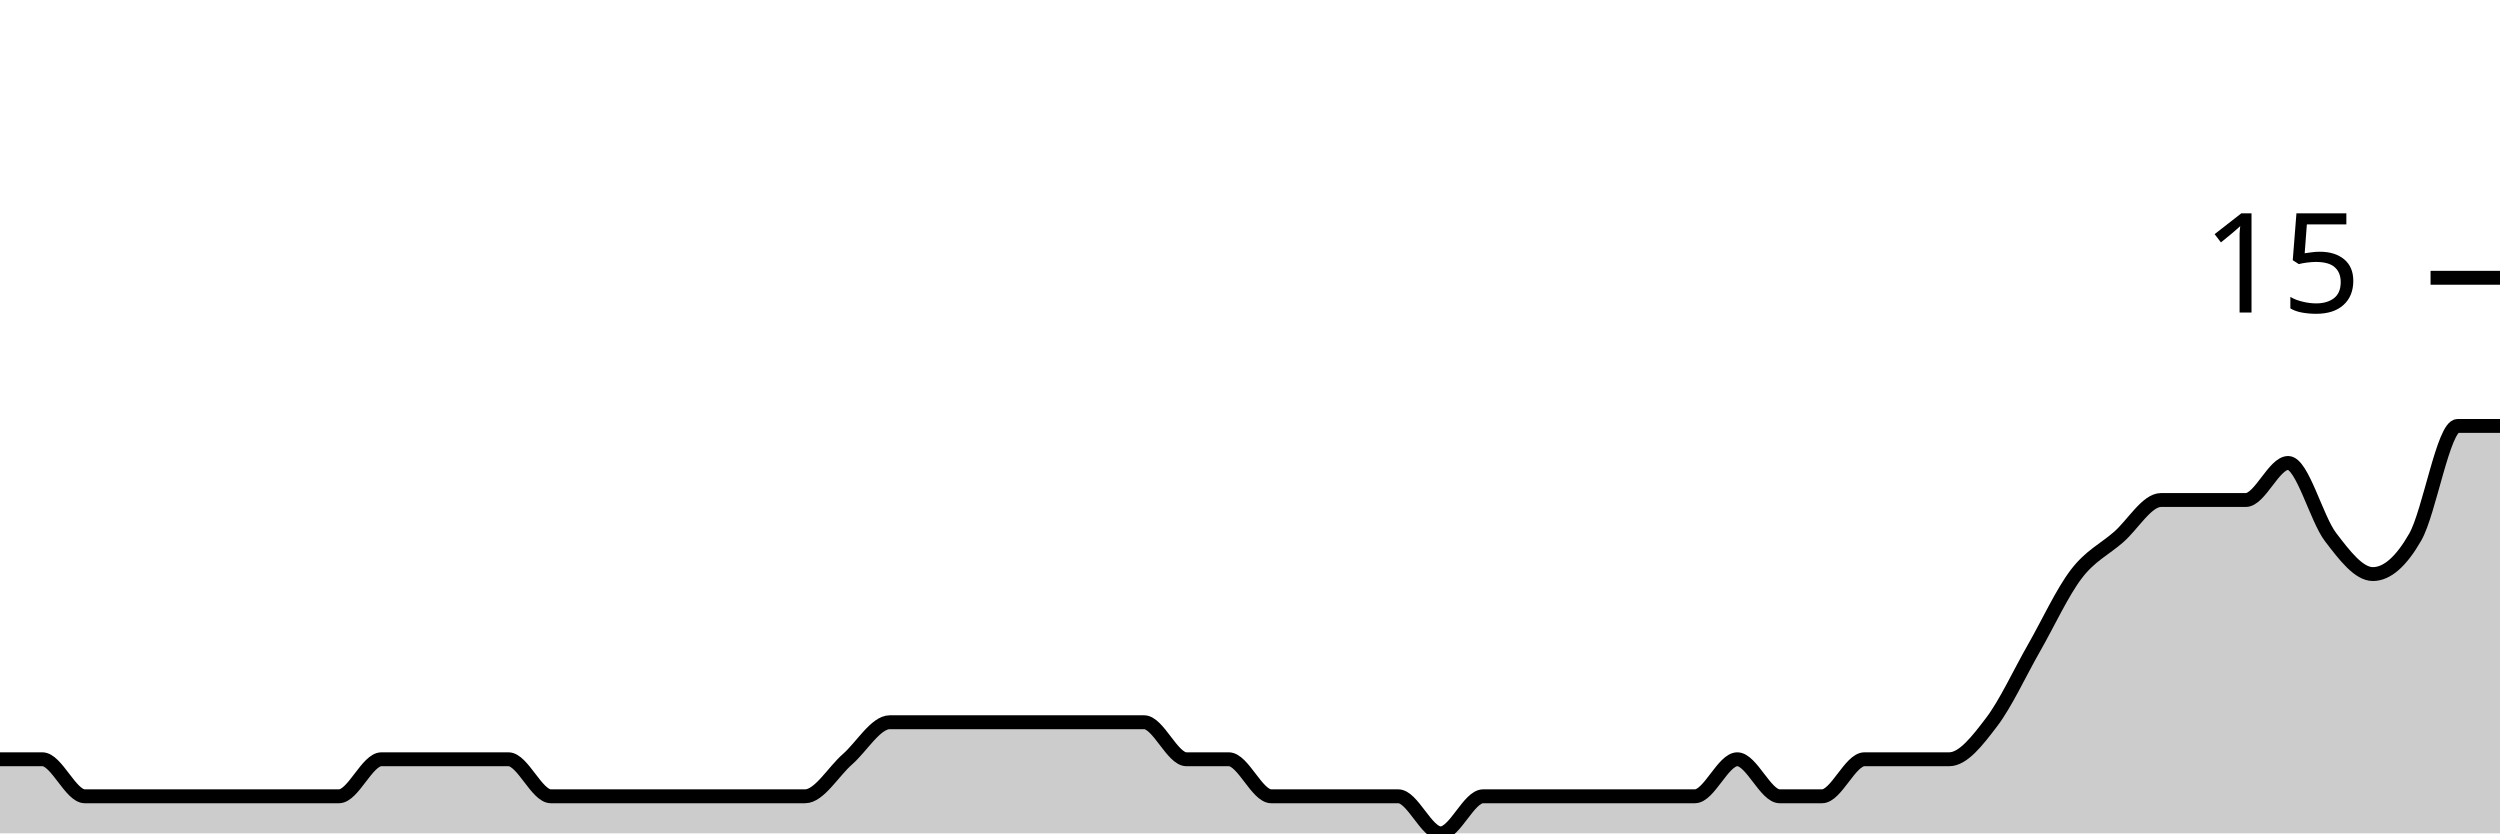
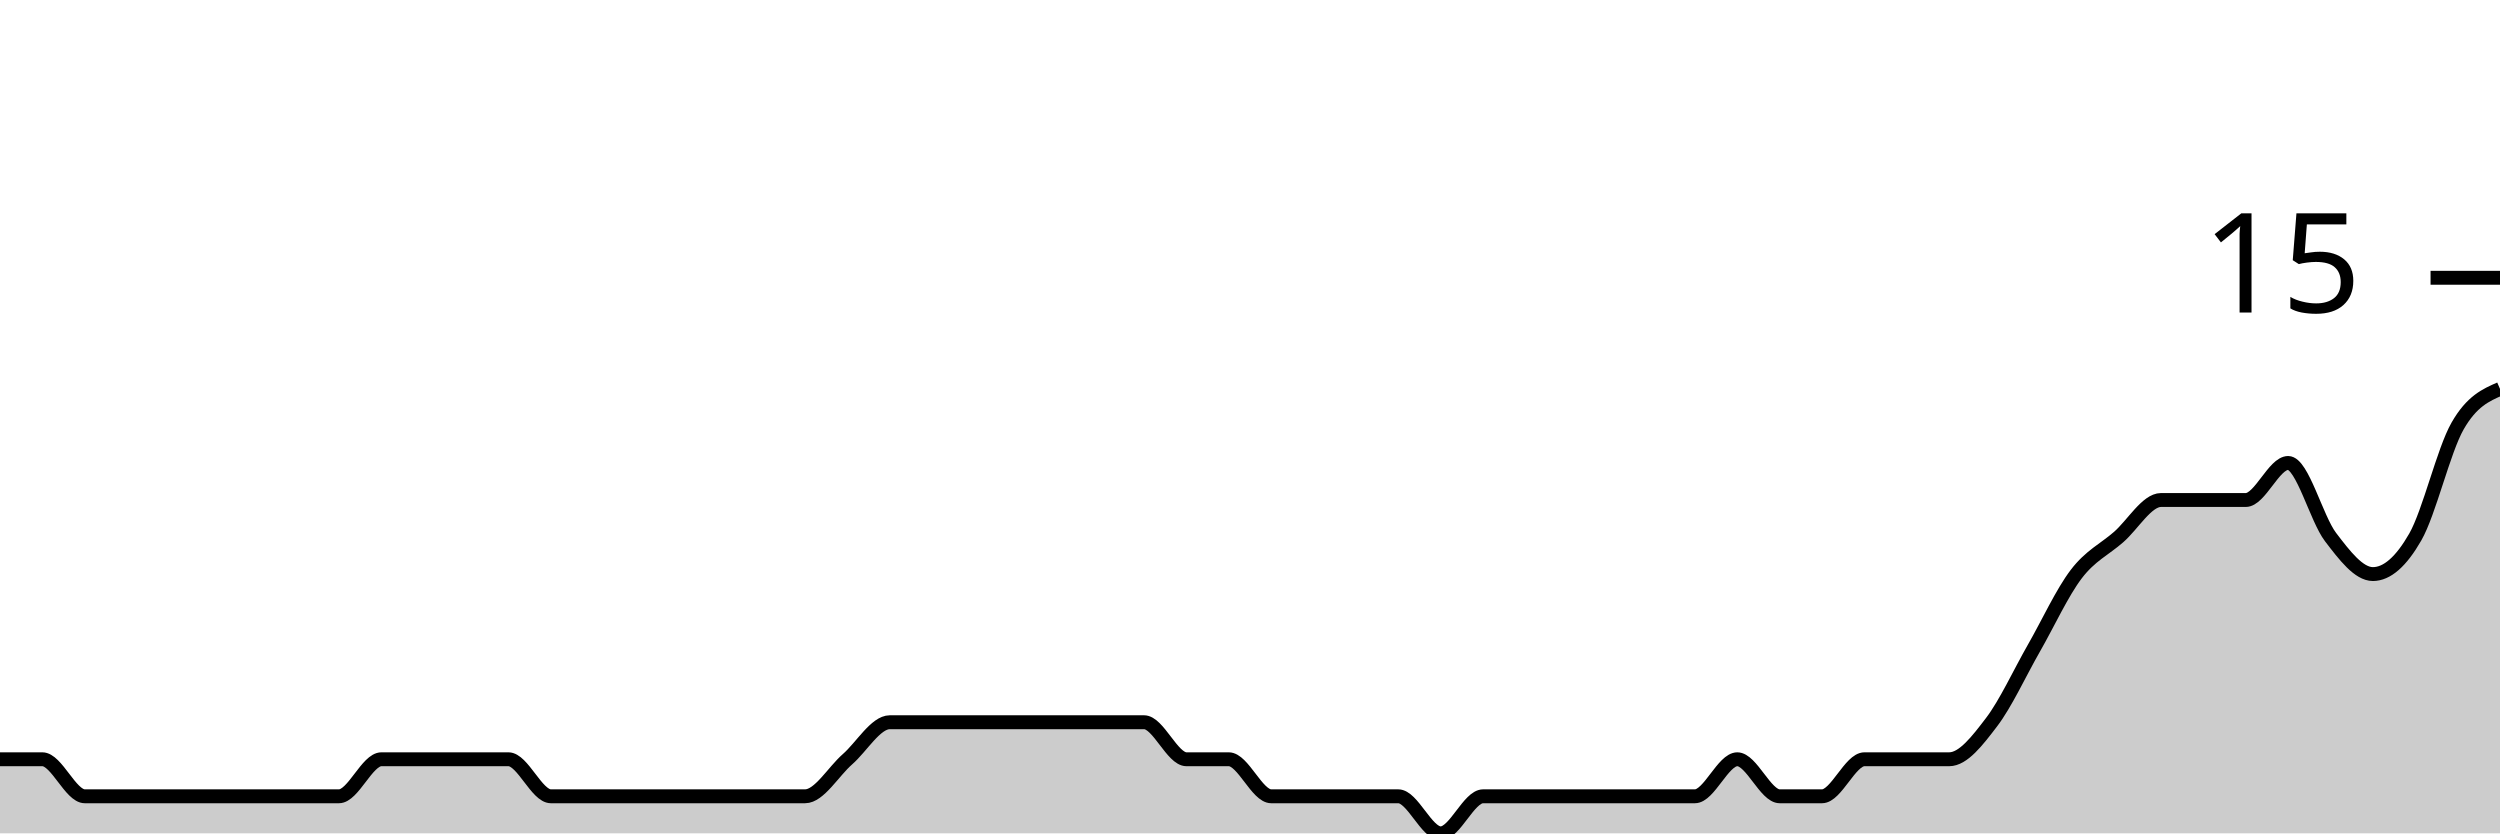
<svg xmlns="http://www.w3.org/2000/svg" viewBox="0 0 180 60">
  <g transform="translate(0,20)">
-     <path class="area" fill="rgba(0, 0, 0, 0.2)" d="M0,34.667C1.017,34.667,2.034,34.667,3.051,34.667C4.068,34.667,5.085,37.333,6.102,37.333C7.119,37.333,8.136,37.333,9.153,37.333C10.169,37.333,11.186,37.333,12.203,37.333C13.22,37.333,14.237,37.333,15.254,37.333C16.271,37.333,17.288,37.333,18.305,37.333C19.322,37.333,20.339,37.333,21.356,37.333C22.373,37.333,23.39,37.333,24.407,37.333C25.424,37.333,26.441,34.667,27.458,34.667C28.475,34.667,29.492,34.667,30.508,34.667C31.525,34.667,32.542,34.667,33.559,34.667C34.576,34.667,35.593,34.667,36.61,34.667C37.627,34.667,38.644,37.333,39.661,37.333C40.678,37.333,41.695,37.333,42.712,37.333C43.729,37.333,44.746,37.333,45.763,37.333C46.78,37.333,47.797,37.333,48.814,37.333C49.831,37.333,50.847,37.333,51.864,37.333C52.881,37.333,53.898,37.333,54.915,37.333C55.932,37.333,56.949,37.333,57.966,37.333C58.983,37.333,60,35.556,61.017,34.667C62.034,33.778,63.051,32,64.068,32C65.085,32,66.102,32,67.119,32C68.136,32,69.153,32,70.169,32C71.186,32,72.203,32,73.22,32C74.237,32,75.254,32,76.271,32C77.288,32,78.305,32,79.322,32C80.339,32,81.356,32,82.373,32C83.39,32,84.407,34.667,85.424,34.667C86.441,34.667,87.458,34.667,88.475,34.667C89.492,34.667,90.508,37.333,91.525,37.333C92.542,37.333,93.559,37.333,94.576,37.333C95.593,37.333,96.61,37.333,97.627,37.333C98.644,37.333,99.661,37.333,100.678,37.333C101.695,37.333,102.712,40,103.729,40C104.746,40,105.763,37.333,106.78,37.333C107.797,37.333,108.814,37.333,109.831,37.333C110.847,37.333,111.864,37.333,112.881,37.333C113.898,37.333,114.915,37.333,115.932,37.333C116.949,37.333,117.966,37.333,118.983,37.333C120,37.333,121.017,37.333,122.034,37.333C123.051,37.333,124.068,34.667,125.085,34.667C126.102,34.667,127.119,37.333,128.136,37.333C129.153,37.333,130.169,37.333,131.186,37.333C132.203,37.333,133.22,34.667,134.237,34.667C135.254,34.667,136.271,34.667,137.288,34.667C138.305,34.667,139.322,34.667,140.339,34.667C141.356,34.667,142.373,33.333,143.39,32C144.407,30.667,145.424,28.444,146.441,26.667C147.458,24.889,148.475,22.667,149.492,21.333C150.508,20,151.525,19.556,152.542,18.667C153.559,17.778,154.576,16,155.593,16C156.61,16,157.627,16,158.644,16C159.661,16,160.678,16,161.695,16C162.712,16,163.729,13.333,164.746,13.333C165.763,13.333,166.78,17.333,167.797,18.667C168.814,20,169.831,21.333,170.847,21.333C171.864,21.333,172.881,20.444,173.898,18.667C174.915,16.889,175.932,10.667,176.949,10.667C177.966,10.667,178.983,10.667,180,10.667L180,40C178.983,40,177.966,40,176.949,40C175.932,40,174.915,40,173.898,40C172.881,40,171.864,40,170.847,40C169.831,40,168.814,40,167.797,40C166.78,40,165.763,40,164.746,40C163.729,40,162.712,40,161.695,40C160.678,40,159.661,40,158.644,40C157.627,40,156.61,40,155.593,40C154.576,40,153.559,40,152.542,40C151.525,40,150.508,40,149.492,40C148.475,40,147.458,40,146.441,40C145.424,40,144.407,40,143.39,40C142.373,40,141.356,40,140.339,40C139.322,40,138.305,40,137.288,40C136.271,40,135.254,40,134.237,40C133.22,40,132.203,40,131.186,40C130.169,40,129.153,40,128.136,40C127.119,40,126.102,40,125.085,40C124.068,40,123.051,40,122.034,40C121.017,40,120,40,118.983,40C117.966,40,116.949,40,115.932,40C114.915,40,113.898,40,112.881,40C111.864,40,110.847,40,109.831,40C108.814,40,107.797,40,106.78,40C105.763,40,104.746,40,103.729,40C102.712,40,101.695,40,100.678,40C99.661,40,98.644,40,97.627,40C96.61,40,95.593,40,94.576,40C93.559,40,92.542,40,91.525,40C90.508,40,89.492,40,88.475,40C87.458,40,86.441,40,85.424,40C84.407,40,83.39,40,82.373,40C81.356,40,80.339,40,79.322,40C78.305,40,77.288,40,76.271,40C75.254,40,74.237,40,73.22,40C72.203,40,71.186,40,70.169,40C69.153,40,68.136,40,67.119,40C66.102,40,65.085,40,64.068,40C63.051,40,62.034,40,61.017,40C60,40,58.983,40,57.966,40C56.949,40,55.932,40,54.915,40C53.898,40,52.881,40,51.864,40C50.847,40,49.831,40,48.814,40C47.797,40,46.78,40,45.763,40C44.746,40,43.729,40,42.712,40C41.695,40,40.678,40,39.661,40C38.644,40,37.627,40,36.61,40C35.593,40,34.576,40,33.559,40C32.542,40,31.525,40,30.508,40C29.492,40,28.475,40,27.458,40C26.441,40,25.424,40,24.407,40C23.39,40,22.373,40,21.356,40C20.339,40,19.322,40,18.305,40C17.288,40,16.271,40,15.254,40C14.237,40,13.22,40,12.203,40C11.186,40,10.169,40,9.153,40C8.136,40,7.119,40,6.102,40C5.085,40,4.068,40,3.051,40C2.034,40,1.017,40,0,40Z" />
-     <path class="line" stroke="black" fill="none" d="M0,34.667C1.017,34.667,2.034,34.667,3.051,34.667C4.068,34.667,5.085,37.333,6.102,37.333C7.119,37.333,8.136,37.333,9.153,37.333C10.169,37.333,11.186,37.333,12.203,37.333C13.22,37.333,14.237,37.333,15.254,37.333C16.271,37.333,17.288,37.333,18.305,37.333C19.322,37.333,20.339,37.333,21.356,37.333C22.373,37.333,23.39,37.333,24.407,37.333C25.424,37.333,26.441,34.667,27.458,34.667C28.475,34.667,29.492,34.667,30.508,34.667C31.525,34.667,32.542,34.667,33.559,34.667C34.576,34.667,35.593,34.667,36.61,34.667C37.627,34.667,38.644,37.333,39.661,37.333C40.678,37.333,41.695,37.333,42.712,37.333C43.729,37.333,44.746,37.333,45.763,37.333C46.78,37.333,47.797,37.333,48.814,37.333C49.831,37.333,50.847,37.333,51.864,37.333C52.881,37.333,53.898,37.333,54.915,37.333C55.932,37.333,56.949,37.333,57.966,37.333C58.983,37.333,60,35.556,61.017,34.667C62.034,33.778,63.051,32,64.068,32C65.085,32,66.102,32,67.119,32C68.136,32,69.153,32,70.169,32C71.186,32,72.203,32,73.22,32C74.237,32,75.254,32,76.271,32C77.288,32,78.305,32,79.322,32C80.339,32,81.356,32,82.373,32C83.39,32,84.407,34.667,85.424,34.667C86.441,34.667,87.458,34.667,88.475,34.667C89.492,34.667,90.508,37.333,91.525,37.333C92.542,37.333,93.559,37.333,94.576,37.333C95.593,37.333,96.61,37.333,97.627,37.333C98.644,37.333,99.661,37.333,100.678,37.333C101.695,37.333,102.712,40,103.729,40C104.746,40,105.763,37.333,106.78,37.333C107.797,37.333,108.814,37.333,109.831,37.333C110.847,37.333,111.864,37.333,112.881,37.333C113.898,37.333,114.915,37.333,115.932,37.333C116.949,37.333,117.966,37.333,118.983,37.333C120,37.333,121.017,37.333,122.034,37.333C123.051,37.333,124.068,34.667,125.085,34.667C126.102,34.667,127.119,37.333,128.136,37.333C129.153,37.333,130.169,37.333,131.186,37.333C132.203,37.333,133.22,34.667,134.237,34.667C135.254,34.667,136.271,34.667,137.288,34.667C138.305,34.667,139.322,34.667,140.339,34.667C141.356,34.667,142.373,33.333,143.39,32C144.407,30.667,145.424,28.444,146.441,26.667C147.458,24.889,148.475,22.667,149.492,21.333C150.508,20,151.525,19.556,152.542,18.667C153.559,17.778,154.576,16,155.593,16C156.61,16,157.627,16,158.644,16C159.661,16,160.678,16,161.695,16C162.712,16,163.729,13.333,164.746,13.333C165.763,13.333,166.78,17.333,167.797,18.667C168.814,20,169.831,21.333,170.847,21.333C171.864,21.333,172.881,20.444,173.898,18.667C174.915,16.889,175.932,10.667,176.949,10.667C177.966,10.667,178.983,10.667,180,10.667" />
+     <path class="area" fill="rgba(0, 0, 0, 0.2)" d="M0,34.667C1.017,34.667,2.034,34.667,3.051,34.667C4.068,34.667,5.085,37.333,6.102,37.333C7.119,37.333,8.136,37.333,9.153,37.333C10.169,37.333,11.186,37.333,12.203,37.333C13.22,37.333,14.237,37.333,15.254,37.333C16.271,37.333,17.288,37.333,18.305,37.333C19.322,37.333,20.339,37.333,21.356,37.333C22.373,37.333,23.39,37.333,24.407,37.333C25.424,37.333,26.441,34.667,27.458,34.667C28.475,34.667,29.492,34.667,30.508,34.667C31.525,34.667,32.542,34.667,33.559,34.667C34.576,34.667,35.593,34.667,36.61,34.667C37.627,34.667,38.644,37.333,39.661,37.333C40.678,37.333,41.695,37.333,42.712,37.333C43.729,37.333,44.746,37.333,45.763,37.333C46.78,37.333,47.797,37.333,48.814,37.333C49.831,37.333,50.847,37.333,51.864,37.333C52.881,37.333,53.898,37.333,54.915,37.333C55.932,37.333,56.949,37.333,57.966,37.333C58.983,37.333,60,35.556,61.017,34.667C62.034,33.778,63.051,32,64.068,32C65.085,32,66.102,32,67.119,32C68.136,32,69.153,32,70.169,32C71.186,32,72.203,32,73.22,32C74.237,32,75.254,32,76.271,32C77.288,32,78.305,32,79.322,32C80.339,32,81.356,32,82.373,32C83.39,32,84.407,34.667,85.424,34.667C86.441,34.667,87.458,34.667,88.475,34.667C89.492,34.667,90.508,37.333,91.525,37.333C92.542,37.333,93.559,37.333,94.576,37.333C95.593,37.333,96.61,37.333,97.627,37.333C98.644,37.333,99.661,37.333,100.678,37.333C101.695,37.333,102.712,40,103.729,40C104.746,40,105.763,37.333,106.78,37.333C107.797,37.333,108.814,37.333,109.831,37.333C110.847,37.333,111.864,37.333,112.881,37.333C113.898,37.333,114.915,37.333,115.932,37.333C116.949,37.333,117.966,37.333,118.983,37.333C120,37.333,121.017,37.333,122.034,37.333C123.051,37.333,124.068,34.667,125.085,34.667C126.102,34.667,127.119,37.333,128.136,37.333C129.153,37.333,130.169,37.333,131.186,37.333C132.203,37.333,133.22,34.667,134.237,34.667C135.254,34.667,136.271,34.667,137.288,34.667C138.305,34.667,139.322,34.667,140.339,34.667C141.356,34.667,142.373,33.333,143.39,32C144.407,30.667,145.424,28.444,146.441,26.667C147.458,24.889,148.475,22.667,149.492,21.333C150.508,20,151.525,19.556,152.542,18.667C153.559,17.778,154.576,16,155.593,16C156.61,16,157.627,16,158.644,16C159.661,16,160.678,16,161.695,16C162.712,16,163.729,13.333,164.746,13.333C165.763,13.333,166.78,17.333,167.797,18.667C168.814,20,169.831,21.333,170.847,21.333C171.864,21.333,172.881,20.444,173.898,18.667C174.915,16.889,175.932,12.444,176.949,10.667C177.966,8.889,178.983,8.444,180,8L180,40C178.983,40,177.966,40,176.949,40C175.932,40,174.915,40,173.898,40C172.881,40,171.864,40,170.847,40C169.831,40,168.814,40,167.797,40C166.78,40,165.763,40,164.746,40C163.729,40,162.712,40,161.695,40C160.678,40,159.661,40,158.644,40C157.627,40,156.61,40,155.593,40C154.576,40,153.559,40,152.542,40C151.525,40,150.508,40,149.492,40C148.475,40,147.458,40,146.441,40C145.424,40,144.407,40,143.39,40C142.373,40,141.356,40,140.339,40C139.322,40,138.305,40,137.288,40C136.271,40,135.254,40,134.237,40C133.22,40,132.203,40,131.186,40C130.169,40,129.153,40,128.136,40C127.119,40,126.102,40,125.085,40C124.068,40,123.051,40,122.034,40C121.017,40,120,40,118.983,40C117.966,40,116.949,40,115.932,40C114.915,40,113.898,40,112.881,40C111.864,40,110.847,40,109.831,40C108.814,40,107.797,40,106.78,40C105.763,40,104.746,40,103.729,40C102.712,40,101.695,40,100.678,40C99.661,40,98.644,40,97.627,40C96.61,40,95.593,40,94.576,40C93.559,40,92.542,40,91.525,40C90.508,40,89.492,40,88.475,40C87.458,40,86.441,40,85.424,40C84.407,40,83.39,40,82.373,40C81.356,40,80.339,40,79.322,40C78.305,40,77.288,40,76.271,40C75.254,40,74.237,40,73.22,40C72.203,40,71.186,40,70.169,40C69.153,40,68.136,40,67.119,40C66.102,40,65.085,40,64.068,40C63.051,40,62.034,40,61.017,40C60,40,58.983,40,57.966,40C56.949,40,55.932,40,54.915,40C53.898,40,52.881,40,51.864,40C50.847,40,49.831,40,48.814,40C47.797,40,46.78,40,45.763,40C44.746,40,43.729,40,42.712,40C41.695,40,40.678,40,39.661,40C38.644,40,37.627,40,36.61,40C35.593,40,34.576,40,33.559,40C32.542,40,31.525,40,30.508,40C29.492,40,28.475,40,27.458,40C26.441,40,25.424,40,24.407,40C23.39,40,22.373,40,21.356,40C20.339,40,19.322,40,18.305,40C17.288,40,16.271,40,15.254,40C14.237,40,13.22,40,12.203,40C11.186,40,10.169,40,9.153,40C8.136,40,7.119,40,6.102,40C5.085,40,4.068,40,3.051,40C2.034,40,1.017,40,0,40Z" />
+     <path class="line" stroke="black" fill="none" d="M0,34.667C1.017,34.667,2.034,34.667,3.051,34.667C4.068,34.667,5.085,37.333,6.102,37.333C7.119,37.333,8.136,37.333,9.153,37.333C10.169,37.333,11.186,37.333,12.203,37.333C13.22,37.333,14.237,37.333,15.254,37.333C16.271,37.333,17.288,37.333,18.305,37.333C19.322,37.333,20.339,37.333,21.356,37.333C22.373,37.333,23.39,37.333,24.407,37.333C25.424,37.333,26.441,34.667,27.458,34.667C28.475,34.667,29.492,34.667,30.508,34.667C31.525,34.667,32.542,34.667,33.559,34.667C34.576,34.667,35.593,34.667,36.61,34.667C37.627,34.667,38.644,37.333,39.661,37.333C40.678,37.333,41.695,37.333,42.712,37.333C43.729,37.333,44.746,37.333,45.763,37.333C46.78,37.333,47.797,37.333,48.814,37.333C49.831,37.333,50.847,37.333,51.864,37.333C52.881,37.333,53.898,37.333,54.915,37.333C55.932,37.333,56.949,37.333,57.966,37.333C58.983,37.333,60,35.556,61.017,34.667C62.034,33.778,63.051,32,64.068,32C65.085,32,66.102,32,67.119,32C68.136,32,69.153,32,70.169,32C71.186,32,72.203,32,73.22,32C74.237,32,75.254,32,76.271,32C77.288,32,78.305,32,79.322,32C80.339,32,81.356,32,82.373,32C83.39,32,84.407,34.667,85.424,34.667C86.441,34.667,87.458,34.667,88.475,34.667C89.492,34.667,90.508,37.333,91.525,37.333C92.542,37.333,93.559,37.333,94.576,37.333C95.593,37.333,96.61,37.333,97.627,37.333C98.644,37.333,99.661,37.333,100.678,37.333C101.695,37.333,102.712,40,103.729,40C104.746,40,105.763,37.333,106.78,37.333C107.797,37.333,108.814,37.333,109.831,37.333C110.847,37.333,111.864,37.333,112.881,37.333C113.898,37.333,114.915,37.333,115.932,37.333C116.949,37.333,117.966,37.333,118.983,37.333C120,37.333,121.017,37.333,122.034,37.333C123.051,37.333,124.068,34.667,125.085,34.667C126.102,34.667,127.119,37.333,128.136,37.333C129.153,37.333,130.169,37.333,131.186,37.333C132.203,37.333,133.22,34.667,134.237,34.667C135.254,34.667,136.271,34.667,137.288,34.667C138.305,34.667,139.322,34.667,140.339,34.667C141.356,34.667,142.373,33.333,143.39,32C144.407,30.667,145.424,28.444,146.441,26.667C147.458,24.889,148.475,22.667,149.492,21.333C150.508,20,151.525,19.556,152.542,18.667C153.559,17.778,154.576,16,155.593,16C156.61,16,157.627,16,158.644,16C159.661,16,160.678,16,161.695,16C162.712,16,163.729,13.333,164.746,13.333C165.763,13.333,166.78,17.333,167.797,18.667C168.814,20,169.831,21.333,170.847,21.333C171.864,21.333,172.881,20.444,173.898,18.667C174.915,16.889,175.932,12.444,176.949,10.667C177.966,8.889,178.983,8.444,180,8" />
    <path class="axis-ceiling" stroke-width="1" stroke="black" fill="none" d="M175,0L180,0" />
    <text class="axis-ceiling-label" font-family="sans-serif" text-anchor="end" font-size="10px" x="170" y="2.5">15</text>
  </g>
</svg>
